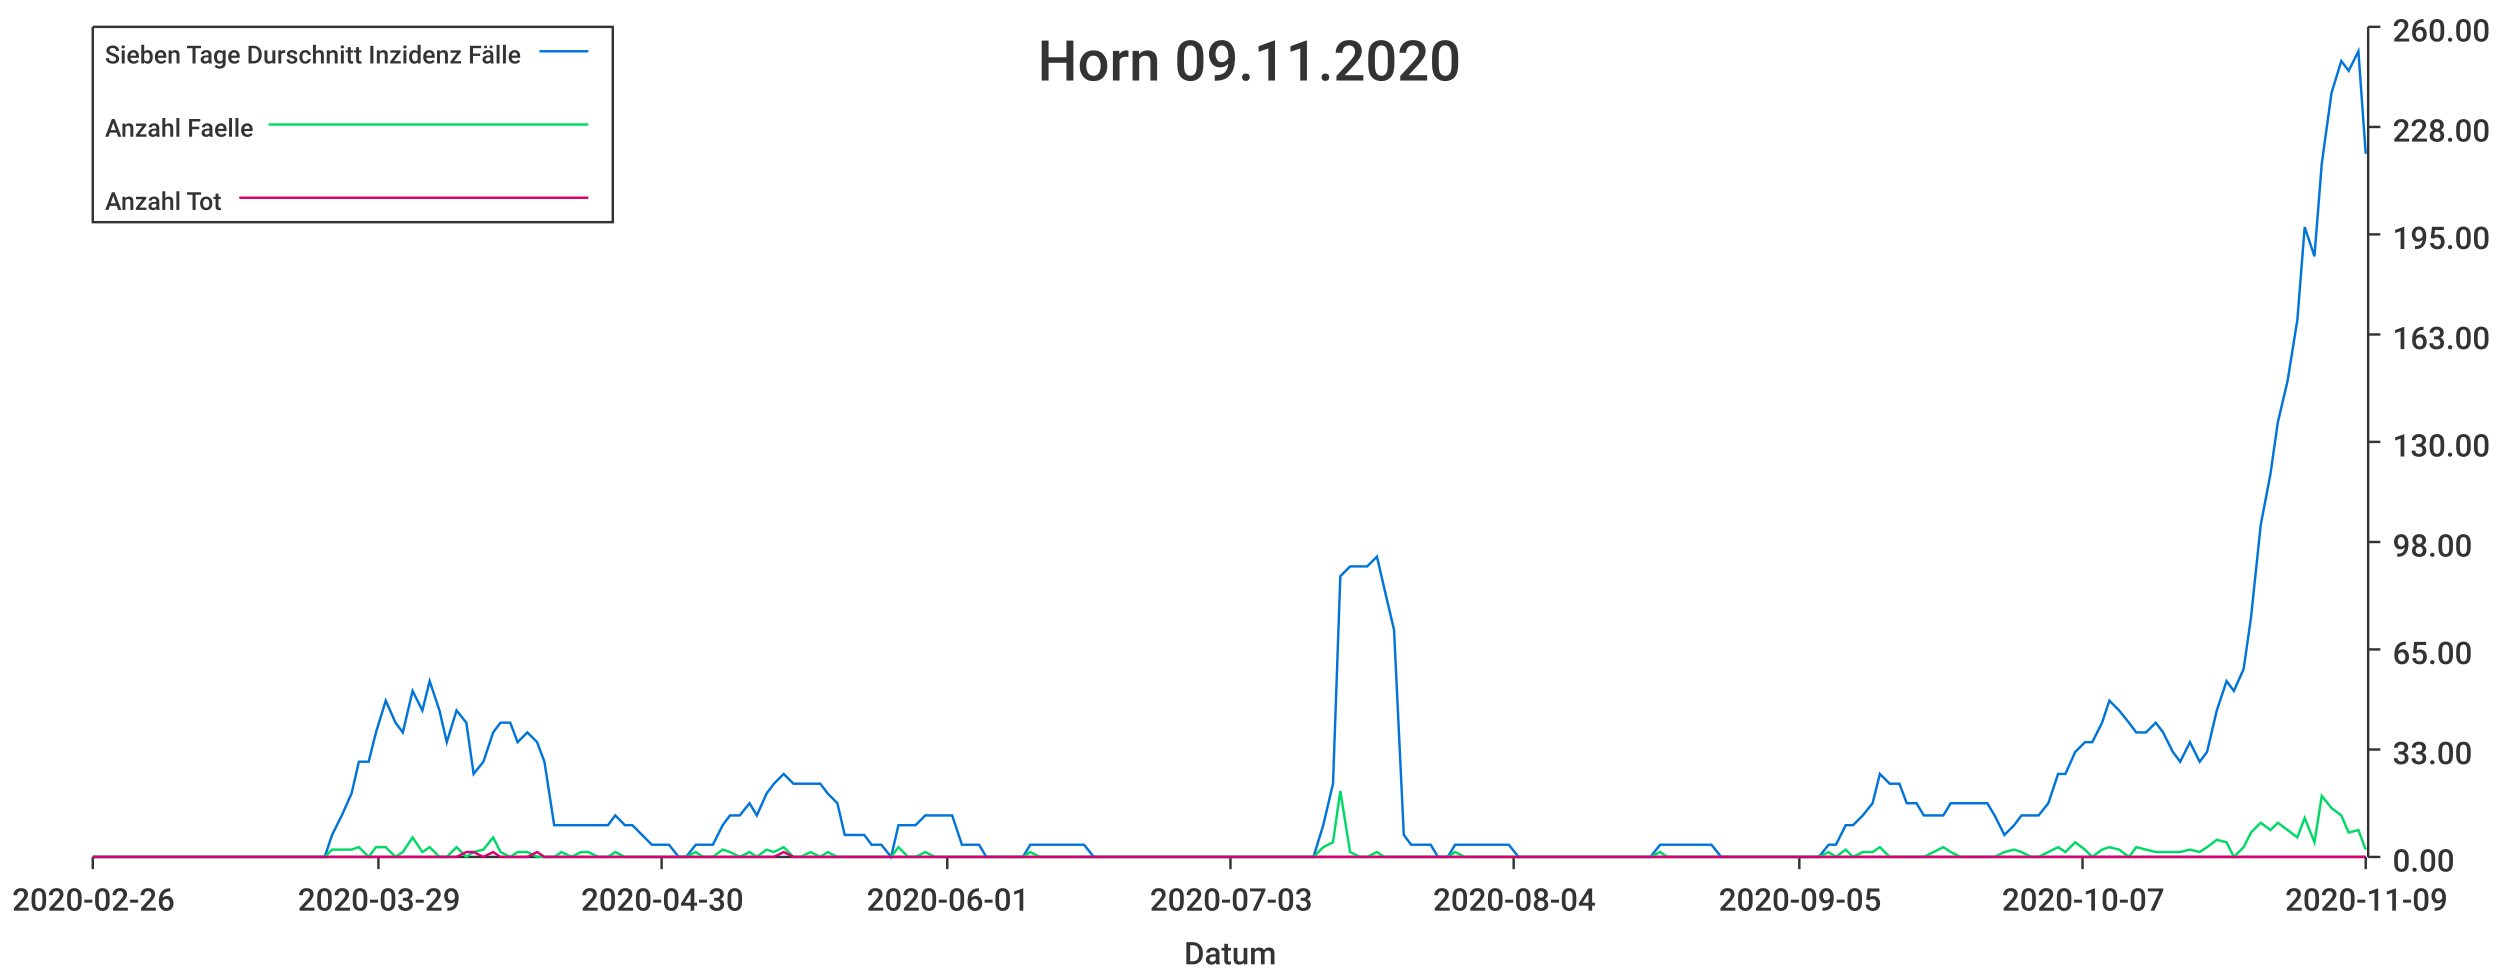
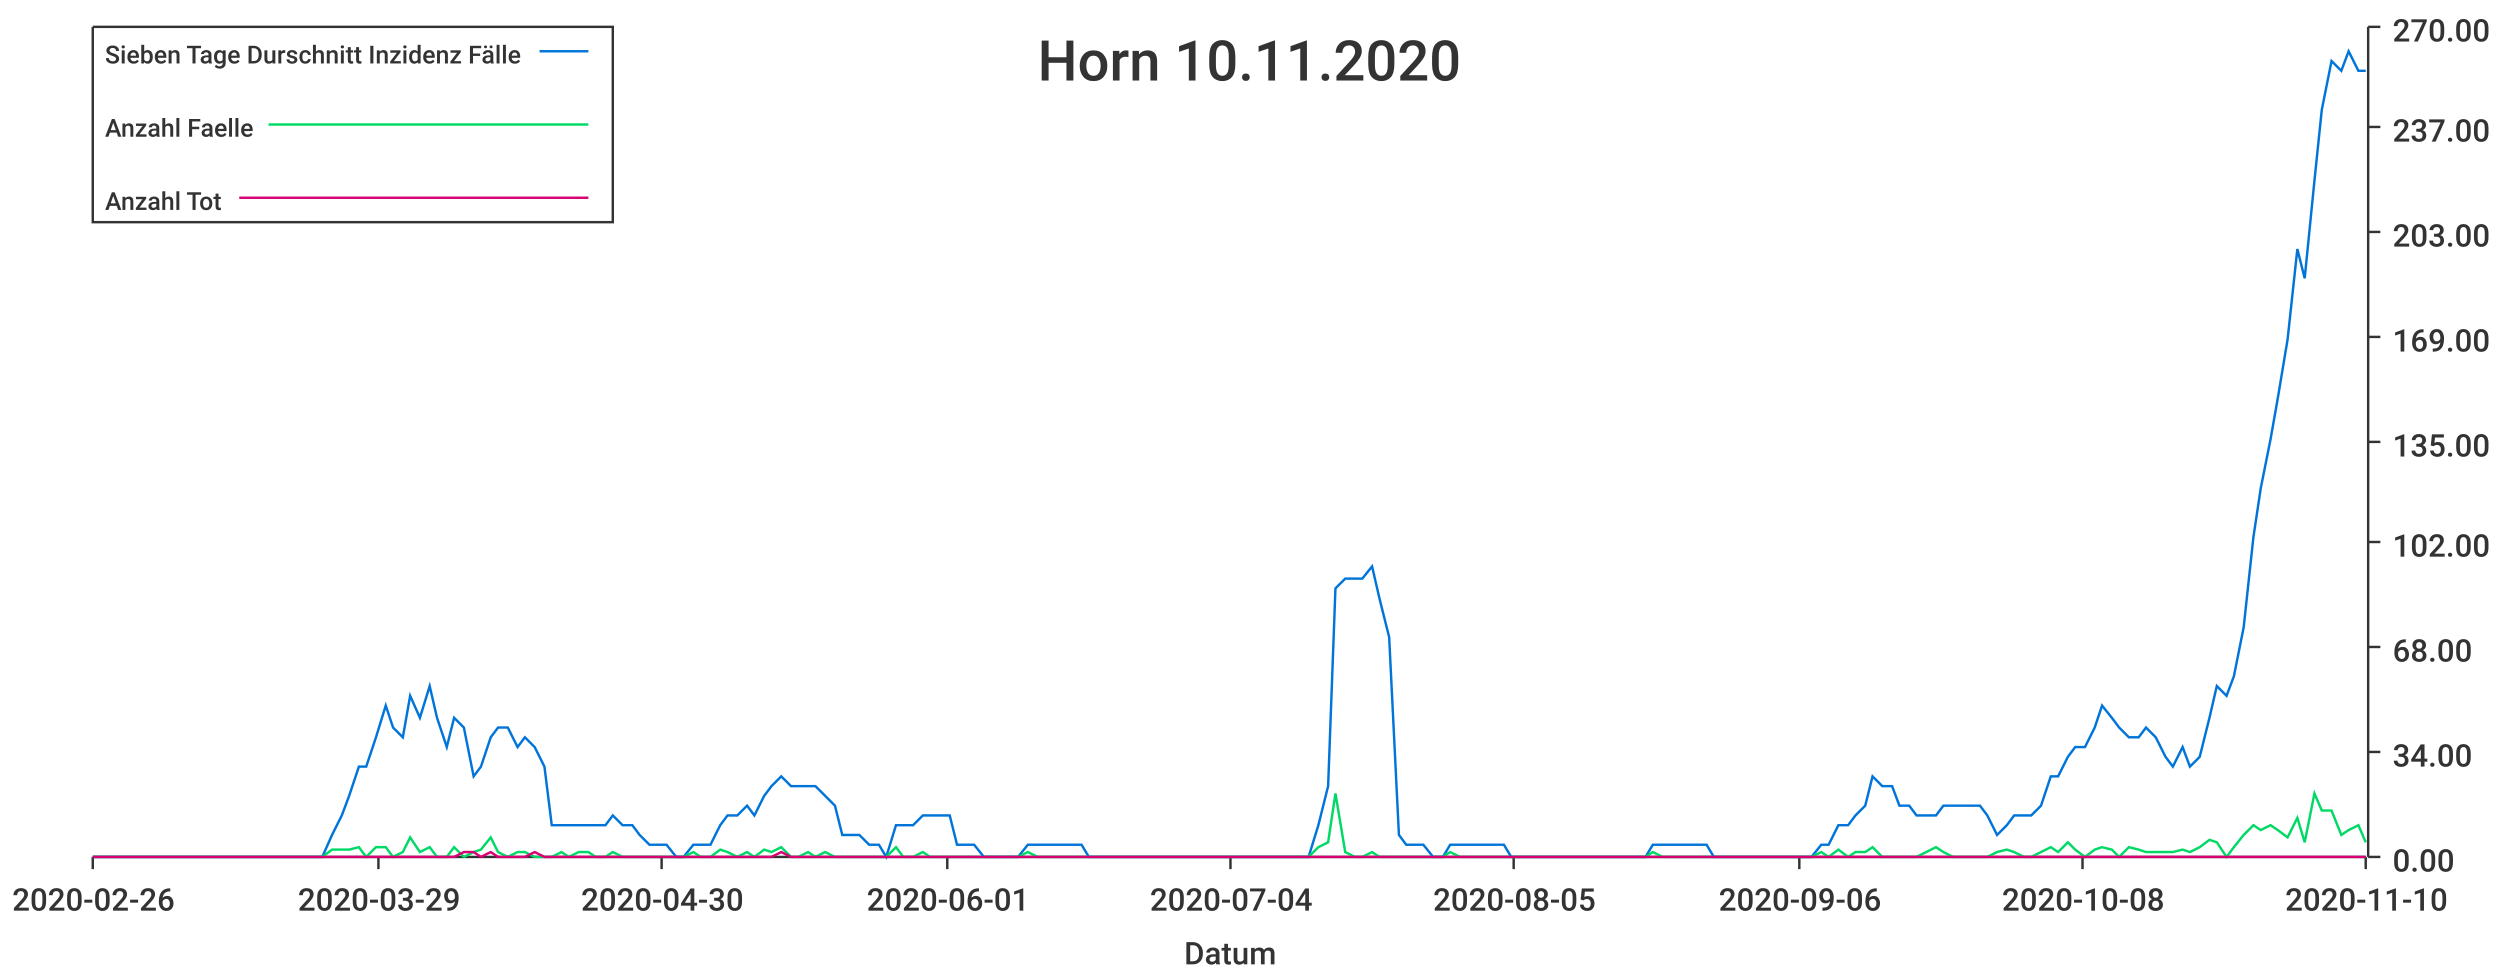
<svg xmlns="http://www.w3.org/2000/svg" width="1024" height="400">\n<path d="M 0 0 L 1024 0 L 1024 400 L 0 400 L 0 0" style="stroke-width:0;stroke:rgba(255,255,255,1.0);fill:rgba(255,255,255,1.0)" />
  <path d="M 38 11 L 969 11 L 969 351 L 38 351 L 38 11" style="stroke-width:0;stroke:rgba(255,255,255,1.0);fill:rgba(255,255,255,1.0)" />
  <path d="M 38 351 L 969 351" style="stroke-width:1;stroke:rgba(51,51,51,1.0);fill:none" />
  <path d="M 38 351 L 38 356" style="stroke-width:1;stroke:rgba(51,51,51,1.0);fill:none" />
  <text x="5" y="373" style="stroke-width:0;stroke:none;fill:rgba(51,51,51,1.0);font-size:12.8px;font-family:'Roboto Medium',sans-serif">2020-02-26</text>
  <path d="M 155 351 L 155 356" style="stroke-width:1;stroke:rgba(51,51,51,1.0);fill:none" />
  <text x="122" y="373" style="stroke-width:0;stroke:none;fill:rgba(51,51,51,1.0);font-size:12.8px;font-family:'Roboto Medium',sans-serif">2020-03-29</text>
  <path d="M 271 351 L 271 356" style="stroke-width:1;stroke:rgba(51,51,51,1.0);fill:none" />
  <text x="238" y="373" style="stroke-width:0;stroke:none;fill:rgba(51,51,51,1.0);font-size:12.8px;font-family:'Roboto Medium',sans-serif">2020-04-30</text>
  <path d="M 388 351 L 388 356" style="stroke-width:1;stroke:rgba(51,51,51,1.0);fill:none" />
  <text x="355" y="373" style="stroke-width:0;stroke:none;fill:rgba(51,51,51,1.0);font-size:12.8px;font-family:'Roboto Medium',sans-serif">2020-06-01</text>
  <path d="M 504 351 L 504 356" style="stroke-width:1;stroke:rgba(51,51,51,1.0);fill:none" />
-   <text x="471" y="373" style="stroke-width:0;stroke:none;fill:rgba(51,51,51,1.0);font-size:12.8px;font-family:'Roboto Medium',sans-serif">2020-07-03</text>
+   <text x="471" y="373" style="stroke-width:0;stroke:none;fill:rgba(51,51,51,1.0);font-size:12.8px;font-family:'Roboto Medium',sans-serif">2020-07-04</text>
  <path d="M 620 351 L 620 356" style="stroke-width:1;stroke:rgba(51,51,51,1.0);fill:none" />
-   <text x="587" y="373" style="stroke-width:0;stroke:none;fill:rgba(51,51,51,1.0);font-size:12.8px;font-family:'Roboto Medium',sans-serif">2020-08-04</text>
+   <text x="587" y="373" style="stroke-width:0;stroke:none;fill:rgba(51,51,51,1.0);font-size:12.8px;font-family:'Roboto Medium',sans-serif">2020-08-05</text>
  <path d="M 737 351 L 737 356" style="stroke-width:1;stroke:rgba(51,51,51,1.0);fill:none" />
-   <text x="704" y="373" style="stroke-width:0;stroke:none;fill:rgba(51,51,51,1.0);font-size:12.8px;font-family:'Roboto Medium',sans-serif">2020-09-05</text>
+   <text x="704" y="373" style="stroke-width:0;stroke:none;fill:rgba(51,51,51,1.0);font-size:12.8px;font-family:'Roboto Medium',sans-serif">2020-09-06</text>
  <path d="M 853 351 L 853 356" style="stroke-width:1;stroke:rgba(51,51,51,1.0);fill:none" />
-   <text x="820" y="373" style="stroke-width:0;stroke:none;fill:rgba(51,51,51,1.0);font-size:12.8px;font-family:'Roboto Medium',sans-serif">2020-10-07</text>
+   <text x="820" y="373" style="stroke-width:0;stroke:none;fill:rgba(51,51,51,1.0);font-size:12.8px;font-family:'Roboto Medium',sans-serif">2020-10-08</text>
  <path d="M 969 351 L 969 356" style="stroke-width:1;stroke:rgba(51,51,51,1.0);fill:none" />
-   <text x="936" y="373" style="stroke-width:0;stroke:none;fill:rgba(51,51,51,1.0);font-size:12.8px;font-family:'Roboto Medium',sans-serif">2020-11-09</text>
+   <text x="936" y="373" style="stroke-width:0;stroke:none;fill:rgba(51,51,51,1.0);font-size:12.8px;font-family:'Roboto Medium',sans-serif">2020-11-10</text>
  <text x="485" y="395" style="stroke-width:0;stroke:none;fill:rgba(51,51,51,1.0);font-size:12.8px;font-family:'Roboto Medium',sans-serif">Datum</text>
  <path d="M 970 351 L 970 11" style="stroke-width:1;stroke:rgba(51,51,51,1.0);fill:none" />
  <path d="M 970 351 L 975 351" style="stroke-width:1;stroke:rgba(51,51,51,1.0);fill:none" />
  <text x="980" y="357" style="stroke-width:0;stroke:none;fill:rgba(51,51,51,1.0);font-size:12.8px;font-family:'Roboto Medium',sans-serif">0.00</text>
-   <path d="M 970 307 L 975 307" style="stroke-width:1;stroke:rgba(51,51,51,1.0);fill:none" />
-   <text x="980" y="313" style="stroke-width:0;stroke:none;fill:rgba(51,51,51,1.0);font-size:12.8px;font-family:'Roboto Medium',sans-serif">33.00</text>
-   <path d="M 970 266 L 975 266" style="stroke-width:1;stroke:rgba(51,51,51,1.0);fill:none" />
-   <text x="980" y="272" style="stroke-width:0;stroke:none;fill:rgba(51,51,51,1.0);font-size:12.8px;font-family:'Roboto Medium',sans-serif">65.00</text>
+   <path d="M 970 308 L 975 308" style="stroke-width:1;stroke:rgba(51,51,51,1.0);fill:none" />
+   <text x="980" y="314" style="stroke-width:0;stroke:none;fill:rgba(51,51,51,1.0);font-size:12.8px;font-family:'Roboto Medium',sans-serif">34.00</text>
+   <path d="M 970 265 L 975 265" style="stroke-width:1;stroke:rgba(51,51,51,1.0);fill:none" />
+   <text x="980" y="271" style="stroke-width:0;stroke:none;fill:rgba(51,51,51,1.0);font-size:12.8px;font-family:'Roboto Medium',sans-serif">68.00</text>
  <path d="M 970 222 L 975 222" style="stroke-width:1;stroke:rgba(51,51,51,1.0);fill:none" />
-   <text x="980" y="228" style="stroke-width:0;stroke:none;fill:rgba(51,51,51,1.0);font-size:12.8px;font-family:'Roboto Medium',sans-serif">98.00</text>
+   <text x="980" y="228" style="stroke-width:0;stroke:none;fill:rgba(51,51,51,1.0);font-size:12.8px;font-family:'Roboto Medium',sans-serif">102.00</text>
  <path d="M 970 181 L 975 181" style="stroke-width:1;stroke:rgba(51,51,51,1.0);fill:none" />
-   <text x="980" y="187" style="stroke-width:0;stroke:none;fill:rgba(51,51,51,1.0);font-size:12.8px;font-family:'Roboto Medium',sans-serif">130.00</text>
-   <path d="M 970 137 L 975 137" style="stroke-width:1;stroke:rgba(51,51,51,1.0);fill:none" />
-   <text x="980" y="143" style="stroke-width:0;stroke:none;fill:rgba(51,51,51,1.0);font-size:12.8px;font-family:'Roboto Medium',sans-serif">163.00</text>
-   <path d="M 970 96 L 975 96" style="stroke-width:1;stroke:rgba(51,51,51,1.0);fill:none" />
-   <text x="980" y="102" style="stroke-width:0;stroke:none;fill:rgba(51,51,51,1.0);font-size:12.8px;font-family:'Roboto Medium',sans-serif">195.00</text>
+   <text x="980" y="187" style="stroke-width:0;stroke:none;fill:rgba(51,51,51,1.0);font-size:12.8px;font-family:'Roboto Medium',sans-serif">135.00</text>
+   <path d="M 970 138 L 975 138" style="stroke-width:1;stroke:rgba(51,51,51,1.0);fill:none" />
+   <text x="980" y="144" style="stroke-width:0;stroke:none;fill:rgba(51,51,51,1.0);font-size:12.8px;font-family:'Roboto Medium',sans-serif">169.00</text>
+   <path d="M 970 95 L 975 95" style="stroke-width:1;stroke:rgba(51,51,51,1.0);fill:none" />
+   <text x="980" y="101" style="stroke-width:0;stroke:none;fill:rgba(51,51,51,1.0);font-size:12.8px;font-family:'Roboto Medium',sans-serif">203.00</text>
  <path d="M 970 52 L 975 52" style="stroke-width:1;stroke:rgba(51,51,51,1.0);fill:none" />
-   <text x="980" y="58" style="stroke-width:0;stroke:none;fill:rgba(51,51,51,1.0);font-size:12.8px;font-family:'Roboto Medium',sans-serif">228.00</text>
+   <text x="980" y="58" style="stroke-width:0;stroke:none;fill:rgba(51,51,51,1.0);font-size:12.8px;font-family:'Roboto Medium',sans-serif">237.00</text>
  <path d="M 970 11 L 975 11" style="stroke-width:1;stroke:rgba(51,51,51,1.0);fill:none" />
-   <text x="980" y="17" style="stroke-width:0;stroke:none;fill:rgba(51,51,51,1.0);font-size:12.8px;font-family:'Roboto Medium',sans-serif">260.00</text>
-   <path d="M 38 351 L 42 351 L 46 351 L 49 351 L 53 351 L 57 351 L 60 351 L 64 351 L 67 351 L 71 351 L 75 351 L 78 351 L 82 351 L 86 351 L 89 351 L 93 351 L 96 351 L 100 351 L 104 351 L 107 351 L 111 351 L 115 351 L 118 351 L 122 351 L 125 351 L 129 351 L 133 351 L 136 342 L 140 334 L 144 325 L 147 312 L 151 312 L 154 300 L 158 287 L 162 296 L 165 300 L 169 283 L 173 291 L 176 279 L 180 291 L 183 304 L 187 291 L 191 296 L 194 317 L 198 312 L 202 300 L 205 296 L 209 296 L 212 304 L 216 300 L 220 304 L 223 312 L 227 338 L 230 338 L 234 338 L 238 338 L 241 338 L 245 338 L 249 338 L 252 334 L 256 338 L 259 338 L 263 342 L 267 346 L 270 346 L 274 346 L 278 351 L 281 351 L 285 346 L 288 346 L 292 346 L 296 338 L 299 334 L 303 334 L 307 329 L 310 334 L 314 325 L 317 321 L 321 317 L 325 321 L 328 321 L 332 321 L 336 321 L 339 325 L 343 329 L 346 342 L 350 342 L 354 342 L 357 346 L 361 346 L 365 351 L 368 338 L 372 338 L 375 338 L 379 334 L 383 334 L 386 334 L 390 334 L 394 346 L 397 346 L 401 346 L 404 351 L 408 351 L 412 351 L 415 351 L 419 351 L 422 346 L 426 346 L 430 346 L 433 346 L 437 346 L 441 346 L 444 346 L 448 351 L 451 351 L 455 351 L 459 351 L 462 351 L 466 351 L 470 351 L 473 351 L 477 351 L 480 351 L 484 351 L 488 351 L 491 351 L 495 351 L 499 351 L 502 351 L 506 351 L 509 351 L 513 351 L 517 351 L 520 351 L 524 351 L 528 351 L 531 351 L 535 351 L 538 351 L 542 338 L 546 321 L 549 236 L 553 232 L 557 232 L 560 232 L 564 228 L 567 241 L 571 258 L 575 342 L 578 346 L 582 346 L 586 346 L 589 351 L 593 351 L 596 346 L 600 346 L 604 346 L 607 346 L 611 346 L 614 346 L 618 346 L 622 351 L 625 351 L 629 351 L 633 351 L 636 351 L 640 351 L 643 351 L 647 351 L 651 351 L 654 351 L 658 351 L 662 351 L 665 351 L 669 351 L 672 351 L 676 351 L 680 346 L 683 346 L 687 346 L 691 346 L 694 346 L 698 346 L 701 346 L 705 351 L 709 351 L 712 351 L 716 351 L 720 351 L 723 351 L 727 351 L 730 351 L 734 351 L 738 351 L 741 351 L 745 351 L 749 346 L 752 346 L 756 338 L 759 338 L 763 334 L 767 329 L 770 317 L 774 321 L 778 321 L 781 329 L 785 329 L 788 334 L 792 334 L 796 334 L 799 329 L 803 329 L 806 329 L 810 329 L 814 329 L 817 334 L 821 342 L 825 338 L 828 334 L 832 334 L 835 334 L 839 329 L 843 317 L 846 317 L 850 308 L 854 304 L 857 304 L 861 296 L 864 287 L 868 291 L 872 296 L 875 300 L 879 300 L 883 296 L 886 300 L 890 308 L 893 312 L 897 304 L 901 312 L 904 308 L 908 291 L 912 279 L 915 283 L 919 274 L 922 253 L 926 215 L 930 194 L 933 173 L 937 156 L 941 131 L 944 93 L 948 105 L 951 67 L 955 38 L 959 25 L 962 29 L 966 21 L 969 63" style="stroke-width:1;stroke:rgba(0,116,217,1.0);fill:none" />
-   <path d="M 38 351 L 42 351 L 46 351 L 49 351 L 53 351 L 57 351 L 60 351 L 64 351 L 67 351 L 71 351 L 75 351 L 78 351 L 82 351 L 86 351 L 89 351 L 93 351 L 96 351 L 100 351 L 104 351 L 107 351 L 111 351 L 115 351 L 118 351 L 122 351 L 125 351 L 129 351 L 133 351 L 136 348 L 140 348 L 144 348 L 147 347 L 151 351 L 154 347 L 158 347 L 162 351 L 165 349 L 169 343 L 173 349 L 176 347 L 180 351 L 183 351 L 187 347 L 191 351 L 194 349 L 198 348 L 202 343 L 205 349 L 209 351 L 212 349 L 216 349 L 220 351 L 223 351 L 227 351 L 230 349 L 234 351 L 238 349 L 241 349 L 245 351 L 249 351 L 252 349 L 256 351 L 259 351 L 263 351 L 267 351 L 270 351 L 274 351 L 278 351 L 281 351 L 285 349 L 288 351 L 292 351 L 296 348 L 299 349 L 303 351 L 307 349 L 310 351 L 314 348 L 317 349 L 321 347 L 325 351 L 328 351 L 332 349 L 336 351 L 339 349 L 343 351 L 346 351 L 350 351 L 354 351 L 357 351 L 361 351 L 365 351 L 368 347 L 372 351 L 375 351 L 379 349 L 383 351 L 386 351 L 390 351 L 394 351 L 397 351 L 401 351 L 404 351 L 408 351 L 412 351 L 415 351 L 419 351 L 422 349 L 426 351 L 430 351 L 433 351 L 437 351 L 441 351 L 444 351 L 448 351 L 451 351 L 455 351 L 459 351 L 462 351 L 466 351 L 470 351 L 473 351 L 477 351 L 480 351 L 484 351 L 488 351 L 491 351 L 495 351 L 499 351 L 502 351 L 506 351 L 509 351 L 513 351 L 517 351 L 520 351 L 524 351 L 528 351 L 531 351 L 535 351 L 538 351 L 542 347 L 546 345 L 549 324 L 553 349 L 557 351 L 560 351 L 564 349 L 567 351 L 571 351 L 575 351 L 578 351 L 582 351 L 586 351 L 589 351 L 593 351 L 596 349 L 600 351 L 604 351 L 607 351 L 611 351 L 614 351 L 618 351 L 622 351 L 625 351 L 629 351 L 633 351 L 636 351 L 640 351 L 643 351 L 647 351 L 651 351 L 654 351 L 658 351 L 662 351 L 665 351 L 669 351 L 672 351 L 676 351 L 680 349 L 683 351 L 687 351 L 691 351 L 694 351 L 698 351 L 701 351 L 705 351 L 709 351 L 712 351 L 716 351 L 720 351 L 723 351 L 727 351 L 730 351 L 734 351 L 738 351 L 741 351 L 745 351 L 749 349 L 752 351 L 756 348 L 759 351 L 763 349 L 767 349 L 770 347 L 774 351 L 778 351 L 781 351 L 785 351 L 788 351 L 792 349 L 796 347 L 799 349 L 803 351 L 806 351 L 810 351 L 814 351 L 817 351 L 821 349 L 825 348 L 828 349 L 832 351 L 835 351 L 839 349 L 843 347 L 846 349 L 850 345 L 854 348 L 857 351 L 861 348 L 864 347 L 868 348 L 872 351 L 875 347 L 879 348 L 883 349 L 886 349 L 890 349 L 893 349 L 897 348 L 901 349 L 904 347 L 908 344 L 912 345 L 915 351 L 919 347 L 922 341 L 926 337 L 930 340 L 933 337 L 937 340 L 941 343 L 944 335 L 948 345 L 951 326 L 955 331 L 959 334 L 962 341 L 966 340 L 969 348" style="stroke-width:1;stroke:rgba(0,217,101,1.0);fill:none" />
-   <path d="M 38 351 L 42 351 L 46 351 L 49 351 L 53 351 L 57 351 L 60 351 L 64 351 L 67 351 L 71 351 L 75 351 L 78 351 L 82 351 L 86 351 L 89 351 L 93 351 L 96 351 L 100 351 L 104 351 L 107 351 L 111 351 L 115 351 L 118 351 L 122 351 L 125 351 L 129 351 L 133 351 L 136 351 L 140 351 L 144 351 L 147 351 L 151 351 L 154 351 L 158 351 L 162 351 L 165 351 L 169 351 L 173 351 L 176 351 L 180 351 L 183 351 L 187 351 L 191 349 L 194 349 L 198 351 L 202 349 L 205 351 L 209 351 L 212 351 L 216 351 L 220 349 L 223 351 L 227 351 L 230 351 L 234 351 L 238 351 L 241 351 L 245 351 L 249 351 L 252 351 L 256 351 L 259 351 L 263 351 L 267 351 L 270 351 L 274 351 L 278 351 L 281 351 L 285 351 L 288 351 L 292 351 L 296 351 L 299 351 L 303 351 L 307 351 L 310 351 L 314 351 L 317 351 L 321 349 L 325 351 L 328 351 L 332 351 L 336 351 L 339 351 L 343 351 L 346 351 L 350 351 L 354 351 L 357 351 L 361 351 L 365 351 L 368 351 L 372 351 L 375 351 L 379 351 L 383 351 L 386 351 L 390 351 L 394 351 L 397 351 L 401 351 L 404 351 L 408 351 L 412 351 L 415 351 L 419 351 L 422 351 L 426 351 L 430 351 L 433 351 L 437 351 L 441 351 L 444 351 L 448 351 L 451 351 L 455 351 L 459 351 L 462 351 L 466 351 L 470 351 L 473 351 L 477 351 L 480 351 L 484 351 L 488 351 L 491 351 L 495 351 L 499 351 L 502 351 L 506 351 L 509 351 L 513 351 L 517 351 L 520 351 L 524 351 L 528 351 L 531 351 L 535 351 L 538 351 L 542 351 L 546 351 L 549 351 L 553 351 L 557 351 L 560 351 L 564 351 L 567 351 L 571 351 L 575 351 L 578 351 L 582 351 L 586 351 L 589 351 L 593 351 L 596 351 L 600 351 L 604 351 L 607 351 L 611 351 L 614 351 L 618 351 L 622 351 L 625 351 L 629 351 L 633 351 L 636 351 L 640 351 L 643 351 L 647 351 L 651 351 L 654 351 L 658 351 L 662 351 L 665 351 L 669 351 L 672 351 L 676 351 L 680 351 L 683 351 L 687 351 L 691 351 L 694 351 L 698 351 L 701 351 L 705 351 L 709 351 L 712 351 L 716 351 L 720 351 L 723 351 L 727 351 L 730 351 L 734 351 L 738 351 L 741 351 L 745 351 L 749 351 L 752 351 L 756 351 L 759 351 L 763 351 L 767 351 L 770 351 L 774 351 L 778 351 L 781 351 L 785 351 L 788 351 L 792 351 L 796 351 L 799 351 L 803 351 L 806 351 L 810 351 L 814 351 L 817 351 L 821 351 L 825 351 L 828 351 L 832 351 L 835 351 L 839 351 L 843 351 L 846 351 L 850 351 L 854 351 L 857 351 L 861 351 L 864 351 L 868 351 L 872 351 L 875 351 L 879 351 L 883 351 L 886 351 L 890 351 L 893 351 L 897 351 L 901 351 L 904 351 L 908 351 L 912 351 L 915 351 L 919 351 L 922 351 L 926 351 L 930 351 L 933 351 L 937 351 L 941 351 L 944 351 L 948 351 L 951 351 L 955 351 L 959 351 L 962 351 L 966 351 L 969 351" style="stroke-width:1;stroke:rgba(217,0,116,1.0);fill:none" />
-   <text x="425" y="33" style="stroke-width:0;stroke:none;fill:rgba(51,51,51,1.0);font-size:23.0px;font-family:'Roboto Medium',sans-serif">Horn 09.11.2020</text>
+   <text x="980" y="17" style="stroke-width:0;stroke:none;fill:rgba(51,51,51,1.0);font-size:12.8px;font-family:'Roboto Medium',sans-serif">270.00</text>
+   <path d="M 38 351 L 42 351 L 46 351 L 49 351 L 53 351 L 57 351 L 60 351 L 64 351 L 67 351 L 71 351 L 75 351 L 78 351 L 82 351 L 85 351 L 89 351 L 93 351 L 96 351 L 100 351 L 103 351 L 107 351 L 111 351 L 114 351 L 118 351 L 121 351 L 125 351 L 129 351 L 132 351 L 136 342 L 140 334 L 143 326 L 147 314 L 150 314 L 154 302 L 158 289 L 161 298 L 165 302 L 168 285 L 172 294 L 176 281 L 179 294 L 183 306 L 186 294 L 190 298 L 194 318 L 197 314 L 201 302 L 204 298 L 208 298 L 212 306 L 215 302 L 219 306 L 223 314 L 226 338 L 230 338 L 233 338 L 237 338 L 241 338 L 244 338 L 248 338 L 251 334 L 255 338 L 259 338 L 262 342 L 266 346 L 269 346 L 273 346 L 277 351 L 280 351 L 284 346 L 287 346 L 291 346 L 295 338 L 298 334 L 302 334 L 306 330 L 309 334 L 313 326 L 316 322 L 320 318 L 324 322 L 327 322 L 331 322 L 334 322 L 338 326 L 342 330 L 345 342 L 349 342 L 352 342 L 356 346 L 360 346 L 363 351 L 367 338 L 370 338 L 374 338 L 378 334 L 381 334 L 385 334 L 389 334 L 392 346 L 396 346 L 399 346 L 403 351 L 407 351 L 410 351 L 414 351 L 417 351 L 421 346 L 425 346 L 428 346 L 432 346 L 435 346 L 439 346 L 443 346 L 446 351 L 450 351 L 453 351 L 457 351 L 461 351 L 464 351 L 468 351 L 472 351 L 475 351 L 479 351 L 482 351 L 486 351 L 490 351 L 493 351 L 497 351 L 500 351 L 504 351 L 508 351 L 511 351 L 515 351 L 518 351 L 522 351 L 526 351 L 529 351 L 533 351 L 536 351 L 540 338 L 544 322 L 547 241 L 551 237 L 555 237 L 558 237 L 562 232 L 565 245 L 569 261 L 573 342 L 576 346 L 580 346 L 583 346 L 587 351 L 591 351 L 594 346 L 598 346 L 601 346 L 605 346 L 609 346 L 612 346 L 616 346 L 619 351 L 623 351 L 627 351 L 630 351 L 634 351 L 638 351 L 641 351 L 645 351 L 648 351 L 652 351 L 656 351 L 659 351 L 663 351 L 666 351 L 670 351 L 674 351 L 677 346 L 681 346 L 684 346 L 688 346 L 692 346 L 695 346 L 699 346 L 702 351 L 706 351 L 710 351 L 713 351 L 717 351 L 721 351 L 724 351 L 728 351 L 731 351 L 735 351 L 739 351 L 742 351 L 746 346 L 749 346 L 753 338 L 757 338 L 760 334 L 764 330 L 767 318 L 771 322 L 775 322 L 778 330 L 782 330 L 785 334 L 789 334 L 793 334 L 796 330 L 800 330 L 804 330 L 807 330 L 811 330 L 814 334 L 818 342 L 822 338 L 825 334 L 829 334 L 832 334 L 836 330 L 840 318 L 843 318 L 847 310 L 850 306 L 854 306 L 858 298 L 861 289 L 865 294 L 868 298 L 872 302 L 876 302 L 879 298 L 883 302 L 887 310 L 890 314 L 894 306 L 897 314 L 901 310 L 905 294 L 908 281 L 912 285 L 915 277 L 919 257 L 923 220 L 926 200 L 930 180 L 933 163 L 937 139 L 941 102 L 944 114 L 948 74 L 951 45 L 955 25 L 959 29 L 962 21 L 966 29 L 969 29" style="stroke-width:1;stroke:rgba(0,116,217,1.0);fill:none" />
+   <path d="M 38 351 L 42 351 L 46 351 L 49 351 L 53 351 L 57 351 L 60 351 L 64 351 L 67 351 L 71 351 L 75 351 L 78 351 L 82 351 L 85 351 L 89 351 L 93 351 L 96 351 L 100 351 L 103 351 L 107 351 L 111 351 L 114 351 L 118 351 L 121 351 L 125 351 L 129 351 L 132 351 L 136 348 L 140 348 L 143 348 L 147 347 L 150 351 L 154 347 L 158 347 L 161 351 L 165 349 L 168 343 L 172 349 L 176 347 L 179 351 L 183 351 L 186 347 L 190 351 L 194 349 L 197 348 L 201 343 L 204 349 L 208 351 L 212 349 L 215 349 L 219 351 L 223 351 L 226 351 L 230 349 L 233 351 L 237 349 L 241 349 L 244 351 L 248 351 L 251 349 L 255 351 L 259 351 L 262 351 L 266 351 L 269 351 L 273 351 L 277 351 L 280 351 L 284 349 L 287 351 L 291 351 L 295 348 L 298 349 L 302 351 L 306 349 L 309 351 L 313 348 L 316 349 L 320 347 L 324 351 L 327 351 L 331 349 L 334 351 L 338 349 L 342 351 L 345 351 L 349 351 L 352 351 L 356 351 L 360 351 L 363 351 L 367 347 L 370 351 L 374 351 L 378 349 L 381 351 L 385 351 L 389 351 L 392 351 L 396 351 L 399 351 L 403 351 L 407 351 L 410 351 L 414 351 L 417 351 L 421 349 L 425 351 L 428 351 L 432 351 L 435 351 L 439 351 L 443 351 L 446 351 L 450 351 L 453 351 L 457 351 L 461 351 L 464 351 L 468 351 L 472 351 L 475 351 L 479 351 L 482 351 L 486 351 L 490 351 L 493 351 L 497 351 L 500 351 L 504 351 L 508 351 L 511 351 L 515 351 L 518 351 L 522 351 L 526 351 L 529 351 L 533 351 L 536 351 L 540 347 L 544 345 L 547 325 L 551 349 L 555 351 L 558 351 L 562 349 L 565 351 L 569 351 L 573 351 L 576 351 L 580 351 L 583 351 L 587 351 L 591 351 L 594 349 L 598 351 L 601 351 L 605 351 L 609 351 L 612 351 L 616 351 L 619 351 L 623 351 L 627 351 L 630 351 L 634 351 L 638 351 L 641 351 L 645 351 L 648 351 L 652 351 L 656 351 L 659 351 L 663 351 L 666 351 L 670 351 L 674 351 L 677 349 L 681 351 L 684 351 L 688 351 L 692 351 L 695 351 L 699 351 L 702 351 L 706 351 L 710 351 L 713 351 L 717 351 L 721 351 L 724 351 L 728 351 L 731 351 L 735 351 L 739 351 L 742 351 L 746 349 L 749 351 L 753 348 L 757 351 L 760 349 L 764 349 L 767 347 L 771 351 L 775 351 L 778 351 L 782 351 L 785 351 L 789 349 L 793 347 L 796 349 L 800 351 L 804 351 L 807 351 L 811 351 L 814 351 L 818 349 L 822 348 L 825 349 L 829 351 L 832 351 L 836 349 L 840 347 L 843 349 L 847 345 L 850 348 L 854 351 L 858 348 L 861 347 L 865 348 L 868 351 L 872 347 L 876 348 L 879 349 L 883 349 L 887 349 L 890 349 L 894 348 L 897 349 L 901 347 L 905 344 L 908 345 L 912 351 L 915 347 L 919 342 L 923 338 L 926 340 L 930 338 L 933 340 L 937 343 L 941 335 L 944 345 L 948 325 L 951 332 L 955 332 L 959 342 L 962 340 L 966 338 L 969 345" style="stroke-width:1;stroke:rgba(0,217,101,1.0);fill:none" />
+   <path d="M 38 351 L 42 351 L 46 351 L 49 351 L 53 351 L 57 351 L 60 351 L 64 351 L 67 351 L 71 351 L 75 351 L 78 351 L 82 351 L 85 351 L 89 351 L 93 351 L 96 351 L 100 351 L 103 351 L 107 351 L 111 351 L 114 351 L 118 351 L 121 351 L 125 351 L 129 351 L 132 351 L 136 351 L 140 351 L 143 351 L 147 351 L 150 351 L 154 351 L 158 351 L 161 351 L 165 351 L 168 351 L 172 351 L 176 351 L 179 351 L 183 351 L 186 351 L 190 349 L 194 349 L 197 351 L 201 349 L 204 351 L 208 351 L 212 351 L 215 351 L 219 349 L 223 351 L 226 351 L 230 351 L 233 351 L 237 351 L 241 351 L 244 351 L 248 351 L 251 351 L 255 351 L 259 351 L 262 351 L 266 351 L 269 351 L 273 351 L 277 351 L 280 351 L 284 351 L 287 351 L 291 351 L 295 351 L 298 351 L 302 351 L 306 351 L 309 351 L 313 351 L 316 351 L 320 349 L 324 351 L 327 351 L 331 351 L 334 351 L 338 351 L 342 351 L 345 351 L 349 351 L 352 351 L 356 351 L 360 351 L 363 351 L 367 351 L 370 351 L 374 351 L 378 351 L 381 351 L 385 351 L 389 351 L 392 351 L 396 351 L 399 351 L 403 351 L 407 351 L 410 351 L 414 351 L 417 351 L 421 351 L 425 351 L 428 351 L 432 351 L 435 351 L 439 351 L 443 351 L 446 351 L 450 351 L 453 351 L 457 351 L 461 351 L 464 351 L 468 351 L 472 351 L 475 351 L 479 351 L 482 351 L 486 351 L 490 351 L 493 351 L 497 351 L 500 351 L 504 351 L 508 351 L 511 351 L 515 351 L 518 351 L 522 351 L 526 351 L 529 351 L 533 351 L 536 351 L 540 351 L 544 351 L 547 351 L 551 351 L 555 351 L 558 351 L 562 351 L 565 351 L 569 351 L 573 351 L 576 351 L 580 351 L 583 351 L 587 351 L 591 351 L 594 351 L 598 351 L 601 351 L 605 351 L 609 351 L 612 351 L 616 351 L 619 351 L 623 351 L 627 351 L 630 351 L 634 351 L 638 351 L 641 351 L 645 351 L 648 351 L 652 351 L 656 351 L 659 351 L 663 351 L 666 351 L 670 351 L 674 351 L 677 351 L 681 351 L 684 351 L 688 351 L 692 351 L 695 351 L 699 351 L 702 351 L 706 351 L 710 351 L 713 351 L 717 351 L 721 351 L 724 351 L 728 351 L 731 351 L 735 351 L 739 351 L 742 351 L 746 351 L 749 351 L 753 351 L 757 351 L 760 351 L 764 351 L 767 351 L 771 351 L 775 351 L 778 351 L 782 351 L 785 351 L 789 351 L 793 351 L 796 351 L 800 351 L 804 351 L 807 351 L 811 351 L 814 351 L 818 351 L 822 351 L 825 351 L 829 351 L 832 351 L 836 351 L 840 351 L 843 351 L 847 351 L 850 351 L 854 351 L 858 351 L 861 351 L 865 351 L 868 351 L 872 351 L 876 351 L 879 351 L 883 351 L 887 351 L 890 351 L 894 351 L 897 351 L 901 351 L 905 351 L 908 351 L 912 351 L 915 351 L 919 351 L 923 351 L 926 351 L 930 351 L 933 351 L 937 351 L 941 351 L 944 351 L 948 351 L 951 351 L 955 351 L 959 351 L 962 351 L 966 351 L 969 351" style="stroke-width:1;stroke:rgba(217,0,116,1.0);fill:none" />
+   <text x="425" y="33" style="stroke-width:0;stroke:none;fill:rgba(51,51,51,1.0);font-size:23.0px;font-family:'Roboto Medium',sans-serif">Horn 10.11.2020</text>
  <path d="M 38 11 L 251 11 L 251 91 L 38 91 L 38 11" style="stroke-width:1;stroke:rgba(51,51,51,1.0);fill:rgba(255,255,255,1.0)" />
  <text x="43" y="26" style="stroke-width:0;stroke:none;fill:rgba(51,51,51,1.0);font-size:10.2px;font-family:'Roboto Medium',sans-serif">Sieben Tage Durschnitt Inzidenz Fälle</text>
  <path d="M 221 21 L 241 21" style="stroke-width:1;stroke:rgba(0,116,217,1.0);fill:none" />
  <text x="43" y="56" style="stroke-width:0;stroke:none;fill:rgba(51,51,51,1.0);font-size:10.2px;font-family:'Roboto Medium',sans-serif">Anzahl Faelle</text>
  <path d="M 110 51 L 241 51" style="stroke-width:1;stroke:rgba(0,217,101,1.0);fill:none" />
  <text x="43" y="86" style="stroke-width:0;stroke:none;fill:rgba(51,51,51,1.0);font-size:10.2px;font-family:'Roboto Medium',sans-serif">Anzahl Tot</text>
  <path d="M 98 81 L 241 81" style="stroke-width:1;stroke:rgba(217,0,116,1.0);fill:none" />
</svg>
